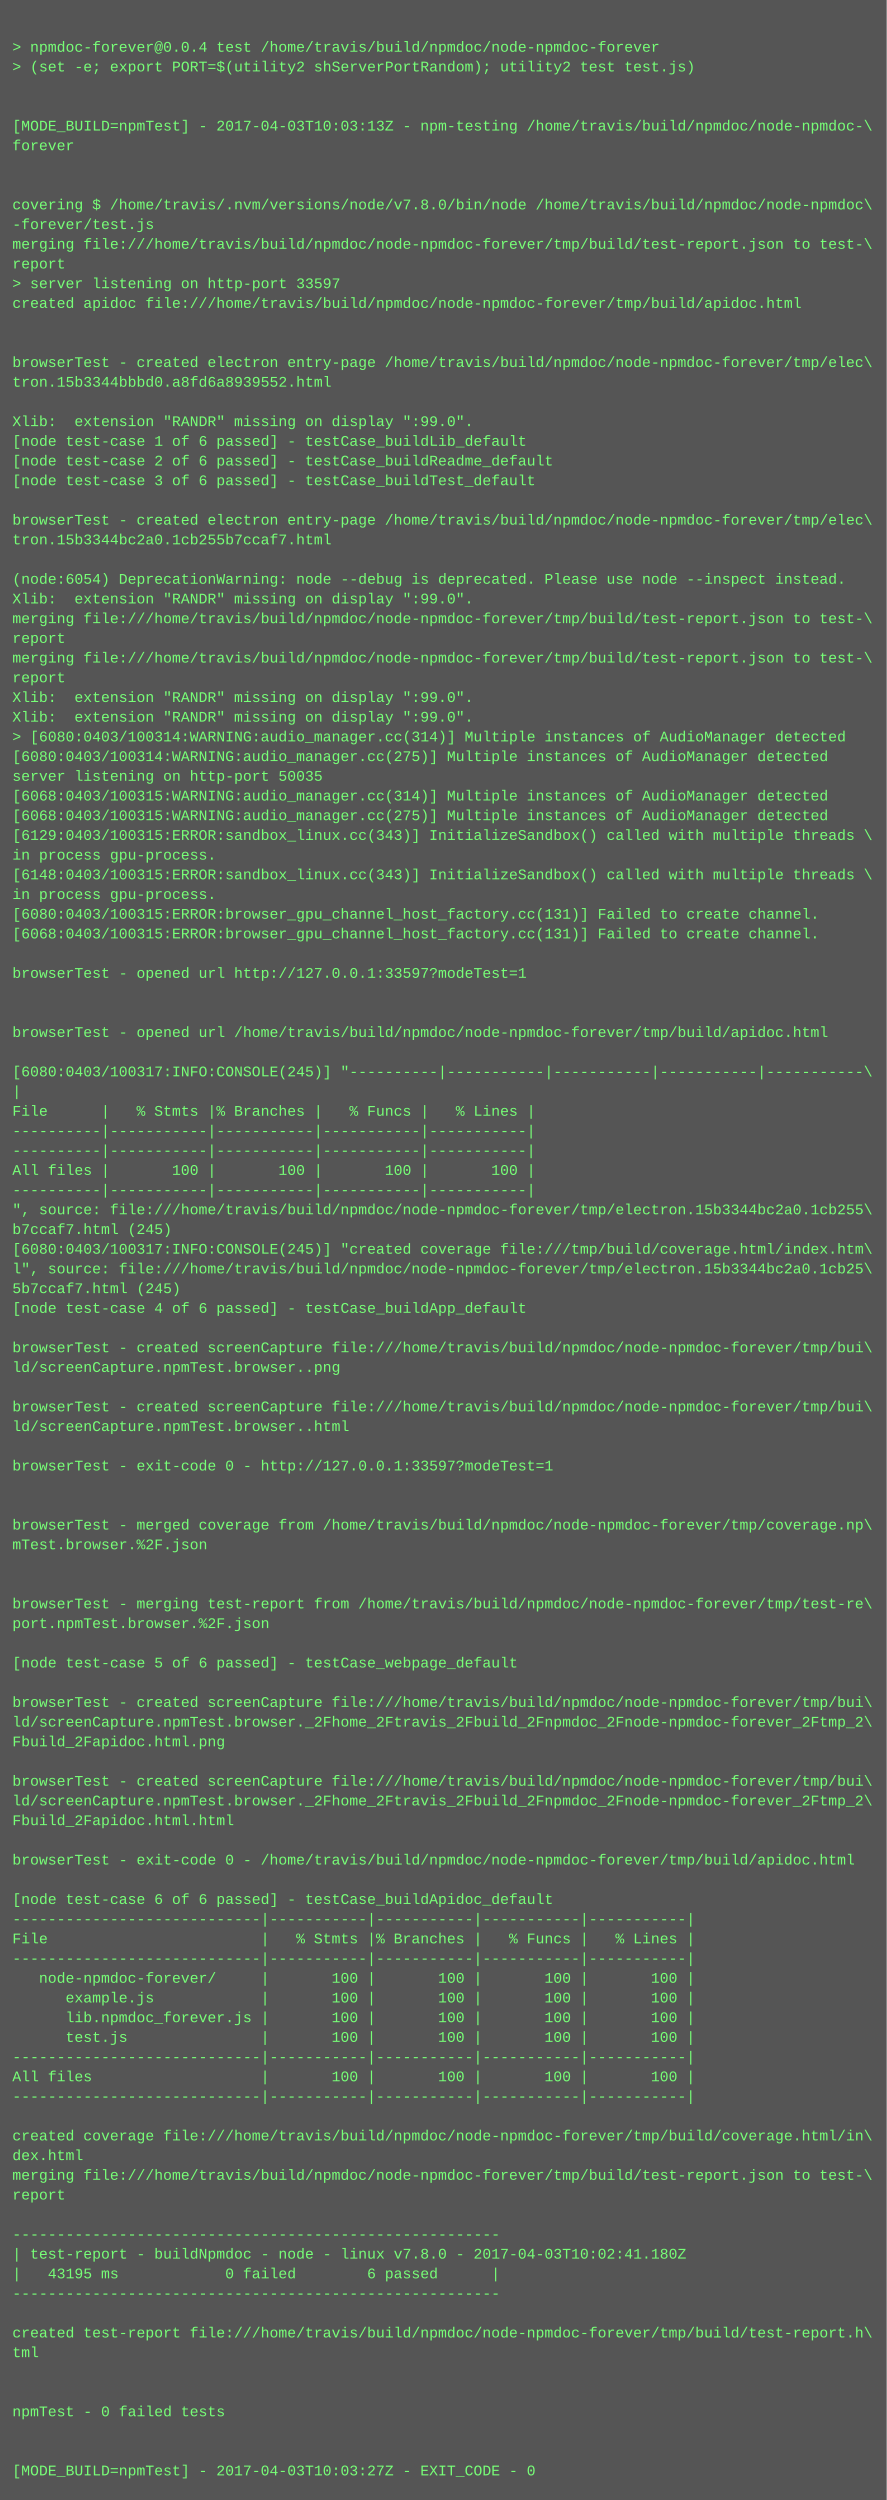
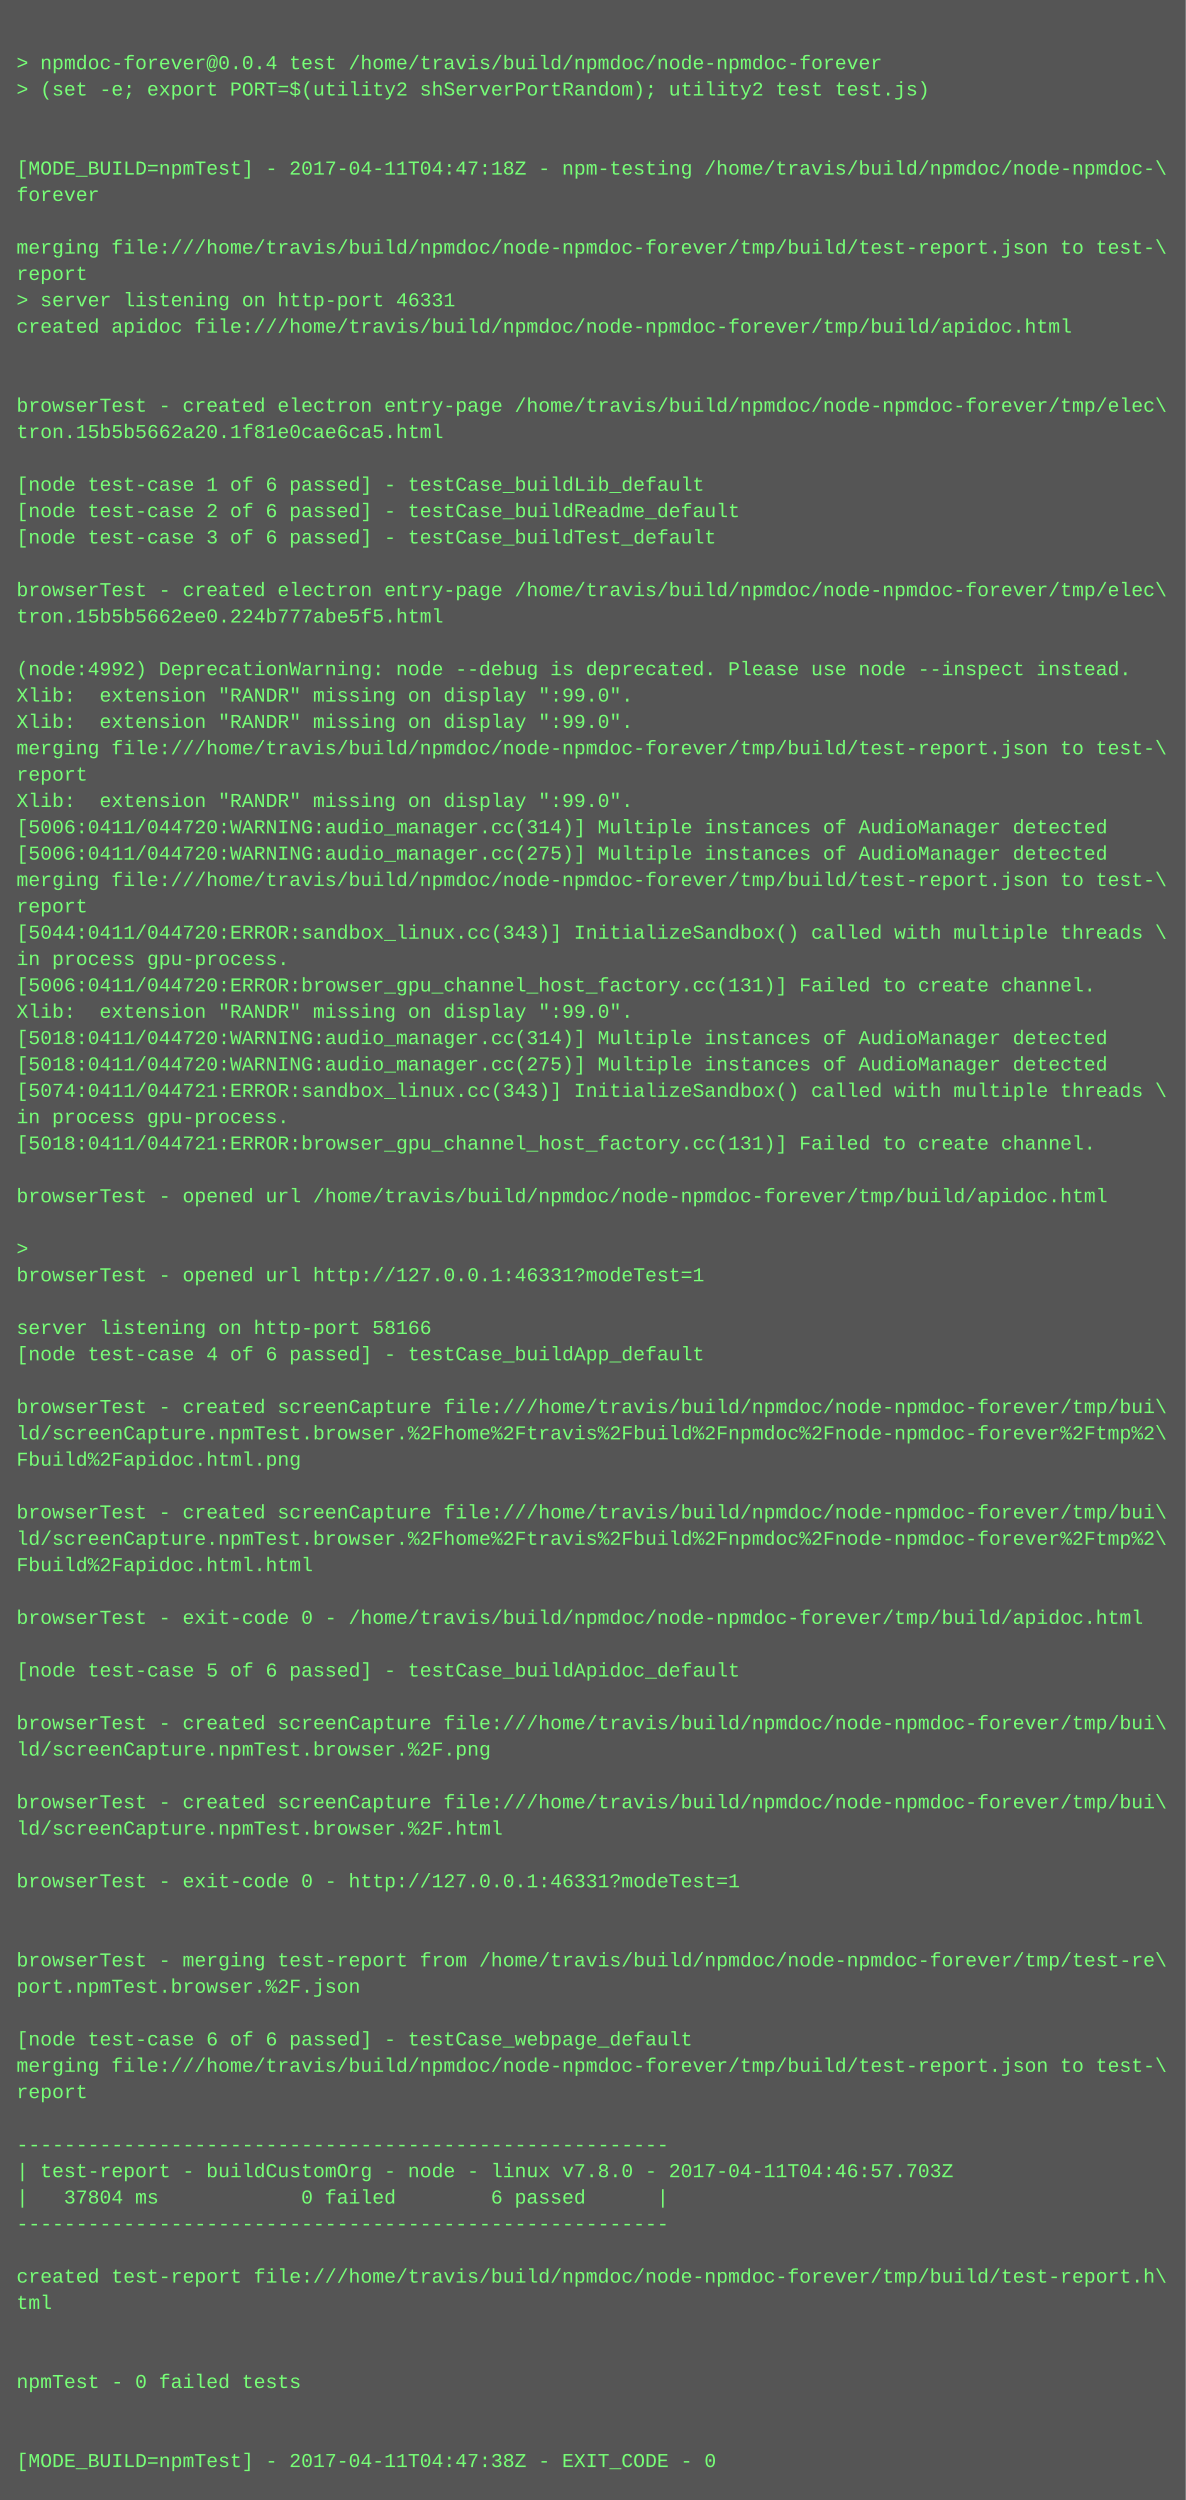
- <svg xmlns="http://www.w3.org/2000/svg" height="2030" width="720">
-   <rect height="2030" fill="#555" width="720" />
+ <svg xmlns="http://www.w3.org/2000/svg" height="1518" width="720">
+   <rect height="1518" fill="#555" width="720" />
  <text fill="#7f7" font-family="Courier New" font-size="12" xml:space="preserve">
    <tspan x="10" y="26" />
    <tspan x="10" y="42">&gt; npmdoc-forever@0.0.4 test /home/travis/build/npmdoc/node-npmdoc-forever</tspan>
    <tspan x="10" y="58">&gt; (set -e; export PORT=$(utility2 shServerPortRandom); utility2 test test.js)</tspan>
    <tspan x="10" y="74" />
    <tspan x="10" y="90" />
-     <tspan x="10" y="106">[MODE_BUILD=npmTest] - 2017-04-03T10:03:13Z - npm-testing /home/travis/build/npmdoc/node-npmdoc-\</tspan>
+     <tspan x="10" y="106">[MODE_BUILD=npmTest] - 2017-04-11T04:47:18Z - npm-testing /home/travis/build/npmdoc/node-npmdoc-\</tspan>
    <tspan x="10" y="122">forever</tspan>
    <tspan x="10" y="138" />
-     <tspan x="10" y="154" />
-     <tspan x="10" y="170">covering $ /home/travis/.nvm/versions/node/v7.8.0/bin/node /home/travis/build/npmdoc/node-npmdoc\</tspan>
-     <tspan x="10" y="186">-forever/test.js</tspan>
-     <tspan x="10" y="202">merging file:///home/travis/build/npmdoc/node-npmdoc-forever/tmp/build/test-report.json to test-\</tspan>
-     <tspan x="10" y="218">report</tspan>
-     <tspan x="10" y="234">&gt; server listening on http-port 33597</tspan>
-     <tspan x="10" y="250">created apidoc file:///home/travis/build/npmdoc/node-npmdoc-forever/tmp/build/apidoc.html</tspan>
-     <tspan x="10" y="266" />
+     <tspan x="10" y="154">merging file:///home/travis/build/npmdoc/node-npmdoc-forever/tmp/build/test-report.json to test-\</tspan>
+     <tspan x="10" y="170">report</tspan>
+     <tspan x="10" y="186">&gt; server listening on http-port 46331</tspan>
+     <tspan x="10" y="202">created apidoc file:///home/travis/build/npmdoc/node-npmdoc-forever/tmp/build/apidoc.html</tspan>
+     <tspan x="10" y="218" />
+     <tspan x="10" y="234" />
+     <tspan x="10" y="250">browserTest - created electron entry-page /home/travis/build/npmdoc/node-npmdoc-forever/tmp/elec\</tspan>
+     <tspan x="10" y="266">tron.15b5b5662a20.1f81e0cae6ca5.html</tspan>
    <tspan x="10" y="282" />
-     <tspan x="10" y="298">browserTest - created electron entry-page /home/travis/build/npmdoc/node-npmdoc-forever/tmp/elec\</tspan>
-     <tspan x="10" y="314">tron.15b3344bbbd0.a8fd6a8939552.html</tspan>
-     <tspan x="10" y="330" />
-     <tspan x="10" y="346">Xlib:  extension "RANDR" missing on display ":99.0".</tspan>
-     <tspan x="10" y="362">[node test-case 1 of 6 passed] - testCase_buildLib_default</tspan>
-     <tspan x="10" y="378">[node test-case 2 of 6 passed] - testCase_buildReadme_default</tspan>
-     <tspan x="10" y="394">[node test-case 3 of 6 passed] - testCase_buildTest_default</tspan>
-     <tspan x="10" y="410" />
-     <tspan x="10" y="426">browserTest - created electron entry-page /home/travis/build/npmdoc/node-npmdoc-forever/tmp/elec\</tspan>
-     <tspan x="10" y="442">tron.15b3344bc2a0.1cb255b7ccaf7.html</tspan>
-     <tspan x="10" y="458" />
-     <tspan x="10" y="474">(node:6054) DeprecationWarning: node --debug is deprecated. Please use node --inspect instead.</tspan>
+     <tspan x="10" y="298">[node test-case 1 of 6 passed] - testCase_buildLib_default</tspan>
+     <tspan x="10" y="314">[node test-case 2 of 6 passed] - testCase_buildReadme_default</tspan>
+     <tspan x="10" y="330">[node test-case 3 of 6 passed] - testCase_buildTest_default</tspan>
+     <tspan x="10" y="346" />
+     <tspan x="10" y="362">browserTest - created electron entry-page /home/travis/build/npmdoc/node-npmdoc-forever/tmp/elec\</tspan>
+     <tspan x="10" y="378">tron.15b5b5662ee0.224b777abe5f5.html</tspan>
+     <tspan x="10" y="394" />
+     <tspan x="10" y="410">(node:4992) DeprecationWarning: node --debug is deprecated. Please use node --inspect instead.</tspan>
+     <tspan x="10" y="426">Xlib:  extension "RANDR" missing on display ":99.0".</tspan>
+     <tspan x="10" y="442">Xlib:  extension "RANDR" missing on display ":99.0".</tspan>
+     <tspan x="10" y="458">merging file:///home/travis/build/npmdoc/node-npmdoc-forever/tmp/build/test-report.json to test-\</tspan>
+     <tspan x="10" y="474">report</tspan>
    <tspan x="10" y="490">Xlib:  extension "RANDR" missing on display ":99.0".</tspan>
-     <tspan x="10" y="506">merging file:///home/travis/build/npmdoc/node-npmdoc-forever/tmp/build/test-report.json to test-\</tspan>
-     <tspan x="10" y="522">report</tspan>
+     <tspan x="10" y="506">[5006:0411/044720:WARNING:audio_manager.cc(314)] Multiple instances of AudioManager detected</tspan>
+     <tspan x="10" y="522">[5006:0411/044720:WARNING:audio_manager.cc(275)] Multiple instances of AudioManager detected</tspan>
    <tspan x="10" y="538">merging file:///home/travis/build/npmdoc/node-npmdoc-forever/tmp/build/test-report.json to test-\</tspan>
    <tspan x="10" y="554">report</tspan>
-     <tspan x="10" y="570">Xlib:  extension "RANDR" missing on display ":99.0".</tspan>
-     <tspan x="10" y="586">Xlib:  extension "RANDR" missing on display ":99.0".</tspan>
-     <tspan x="10" y="602">&gt; [6080:0403/100314:WARNING:audio_manager.cc(314)] Multiple instances of AudioManager detected</tspan>
-     <tspan x="10" y="618">[6080:0403/100314:WARNING:audio_manager.cc(275)] Multiple instances of AudioManager detected</tspan>
-     <tspan x="10" y="634">server listening on http-port 50035</tspan>
-     <tspan x="10" y="650">[6068:0403/100315:WARNING:audio_manager.cc(314)] Multiple instances of AudioManager detected</tspan>
-     <tspan x="10" y="666">[6068:0403/100315:WARNING:audio_manager.cc(275)] Multiple instances of AudioManager detected</tspan>
-     <tspan x="10" y="682">[6129:0403/100315:ERROR:sandbox_linux.cc(343)] InitializeSandbox() called with multiple threads \</tspan>
-     <tspan x="10" y="698">in process gpu-process. </tspan>
-     <tspan x="10" y="714">[6148:0403/100315:ERROR:sandbox_linux.cc(343)] InitializeSandbox() called with multiple threads \</tspan>
-     <tspan x="10" y="730">in process gpu-process. </tspan>
-     <tspan x="10" y="746">[6080:0403/100315:ERROR:browser_gpu_channel_host_factory.cc(131)] Failed to create channel.</tspan>
-     <tspan x="10" y="762">[6068:0403/100315:ERROR:browser_gpu_channel_host_factory.cc(131)] Failed to create channel.</tspan>
-     <tspan x="10" y="778" />
-     <tspan x="10" y="794">browserTest - opened url http://127.0.0.1:33597?modeTest=1</tspan>
-     <tspan x="10" y="810" />
-     <tspan x="10" y="826" />
-     <tspan x="10" y="842">browserTest - opened url /home/travis/build/npmdoc/node-npmdoc-forever/tmp/build/apidoc.html</tspan>
-     <tspan x="10" y="858" />
-     <tspan x="10" y="874">[6080:0403/100317:INFO:CONSOLE(245)] "----------|-----------|-----------|-----------|-----------\</tspan>
-     <tspan x="10" y="890">|</tspan>
-     <tspan x="10" y="906">File      |   % Stmts |% Branches |   % Funcs |   % Lines |</tspan>
-     <tspan x="10" y="922">----------|-----------|-----------|-----------|-----------|</tspan>
-     <tspan x="10" y="938">----------|-----------|-----------|-----------|-----------|</tspan>
-     <tspan x="10" y="954">All files |       100 |       100 |       100 |       100 |</tspan>
-     <tspan x="10" y="970">----------|-----------|-----------|-----------|-----------|</tspan>
-     <tspan x="10" y="986">", source: file:///home/travis/build/npmdoc/node-npmdoc-forever/tmp/electron.15b3344bc2a0.1cb255\</tspan>
-     <tspan x="10" y="1002">b7ccaf7.html (245)</tspan>
-     <tspan x="10" y="1018">[6080:0403/100317:INFO:CONSOLE(245)] "created coverage file:///tmp/build/coverage.html/index.htm\</tspan>
-     <tspan x="10" y="1034">l", source: file:///home/travis/build/npmdoc/node-npmdoc-forever/tmp/electron.15b3344bc2a0.1cb25\</tspan>
-     <tspan x="10" y="1050">5b7ccaf7.html (245)</tspan>
-     <tspan x="10" y="1066">[node test-case 4 of 6 passed] - testCase_buildApp_default</tspan>
+     <tspan x="10" y="570">[5044:0411/044720:ERROR:sandbox_linux.cc(343)] InitializeSandbox() called with multiple threads \</tspan>
+     <tspan x="10" y="586">in process gpu-process. </tspan>
+     <tspan x="10" y="602">[5006:0411/044720:ERROR:browser_gpu_channel_host_factory.cc(131)] Failed to create channel.</tspan>
+     <tspan x="10" y="618">Xlib:  extension "RANDR" missing on display ":99.0".</tspan>
+     <tspan x="10" y="634">[5018:0411/044720:WARNING:audio_manager.cc(314)] Multiple instances of AudioManager detected</tspan>
+     <tspan x="10" y="650">[5018:0411/044720:WARNING:audio_manager.cc(275)] Multiple instances of AudioManager detected</tspan>
+     <tspan x="10" y="666">[5074:0411/044721:ERROR:sandbox_linux.cc(343)] InitializeSandbox() called with multiple threads \</tspan>
+     <tspan x="10" y="682">in process gpu-process. </tspan>
+     <tspan x="10" y="698">[5018:0411/044721:ERROR:browser_gpu_channel_host_factory.cc(131)] Failed to create channel.</tspan>
+     <tspan x="10" y="714" />
+     <tspan x="10" y="730">browserTest - opened url /home/travis/build/npmdoc/node-npmdoc-forever/tmp/build/apidoc.html</tspan>
+     <tspan x="10" y="746" />
+     <tspan x="10" y="762">&gt; </tspan>
+     <tspan x="10" y="778">browserTest - opened url http://127.0.0.1:46331?modeTest=1</tspan>
+     <tspan x="10" y="794" />
+     <tspan x="10" y="810">server listening on http-port 58166</tspan>
+     <tspan x="10" y="826">[node test-case 4 of 6 passed] - testCase_buildApp_default</tspan>
+     <tspan x="10" y="842" />
+     <tspan x="10" y="858">browserTest - created screenCapture file:///home/travis/build/npmdoc/node-npmdoc-forever/tmp/bui\</tspan>
+     <tspan x="10" y="874">ld/screenCapture.npmTest.browser.%2Fhome%2Ftravis%2Fbuild%2Fnpmdoc%2Fnode-npmdoc-forever%2Ftmp%2\</tspan>
+     <tspan x="10" y="890">Fbuild%2Fapidoc.html.png</tspan>
+     <tspan x="10" y="906" />
+     <tspan x="10" y="922">browserTest - created screenCapture file:///home/travis/build/npmdoc/node-npmdoc-forever/tmp/bui\</tspan>
+     <tspan x="10" y="938">ld/screenCapture.npmTest.browser.%2Fhome%2Ftravis%2Fbuild%2Fnpmdoc%2Fnode-npmdoc-forever%2Ftmp%2\</tspan>
+     <tspan x="10" y="954">Fbuild%2Fapidoc.html.html</tspan>
+     <tspan x="10" y="970" />
+     <tspan x="10" y="986">browserTest - exit-code 0 - /home/travis/build/npmdoc/node-npmdoc-forever/tmp/build/apidoc.html</tspan>
+     <tspan x="10" y="1002" />
+     <tspan x="10" y="1018">[node test-case 5 of 6 passed] - testCase_buildApidoc_default</tspan>
+     <tspan x="10" y="1034" />
+     <tspan x="10" y="1050">browserTest - created screenCapture file:///home/travis/build/npmdoc/node-npmdoc-forever/tmp/bui\</tspan>
+     <tspan x="10" y="1066">ld/screenCapture.npmTest.browser.%2F.png</tspan>
    <tspan x="10" y="1082" />
    <tspan x="10" y="1098">browserTest - created screenCapture file:///home/travis/build/npmdoc/node-npmdoc-forever/tmp/bui\</tspan>
-     <tspan x="10" y="1114">ld/screenCapture.npmTest.browser..png</tspan>
+     <tspan x="10" y="1114">ld/screenCapture.npmTest.browser.%2F.html</tspan>
    <tspan x="10" y="1130" />
-     <tspan x="10" y="1146">browserTest - created screenCapture file:///home/travis/build/npmdoc/node-npmdoc-forever/tmp/bui\</tspan>
-     <tspan x="10" y="1162">ld/screenCapture.npmTest.browser..html</tspan>
+     <tspan x="10" y="1146">browserTest - exit-code 0 - http://127.0.0.1:46331?modeTest=1</tspan>
+     <tspan x="10" y="1162" />
    <tspan x="10" y="1178" />
-     <tspan x="10" y="1194">browserTest - exit-code 0 - http://127.0.0.1:33597?modeTest=1</tspan>
-     <tspan x="10" y="1210" />
+     <tspan x="10" y="1194">browserTest - merging test-report from /home/travis/build/npmdoc/node-npmdoc-forever/tmp/test-re\</tspan>
+     <tspan x="10" y="1210">port.npmTest.browser.%2F.json</tspan>
    <tspan x="10" y="1226" />
-     <tspan x="10" y="1242">browserTest - merged coverage from /home/travis/build/npmdoc/node-npmdoc-forever/tmp/coverage.np\</tspan>
-     <tspan x="10" y="1258">mTest.browser.%2F.json</tspan>
-     <tspan x="10" y="1274" />
+     <tspan x="10" y="1242">[node test-case 6 of 6 passed] - testCase_webpage_default</tspan>
+     <tspan x="10" y="1258">merging file:///home/travis/build/npmdoc/node-npmdoc-forever/tmp/build/test-report.json to test-\</tspan>
+     <tspan x="10" y="1274">report</tspan>
    <tspan x="10" y="1290" />
-     <tspan x="10" y="1306">browserTest - merging test-report from /home/travis/build/npmdoc/node-npmdoc-forever/tmp/test-re\</tspan>
-     <tspan x="10" y="1322">port.npmTest.browser.%2F.json</tspan>
-     <tspan x="10" y="1338" />
-     <tspan x="10" y="1354">[node test-case 5 of 6 passed] - testCase_webpage_default</tspan>
+     <tspan x="10" y="1306">-------------------------------------------------------</tspan>
+     <tspan x="10" y="1322">| test-report - buildCustomOrg - node - linux v7.8.0 - 2017-04-11T04:46:57.703Z</tspan>
+     <tspan x="10" y="1338">|   37804 ms            0 failed        6 passed      |</tspan>
+     <tspan x="10" y="1354">-------------------------------------------------------</tspan>
    <tspan x="10" y="1370" />
-     <tspan x="10" y="1386">browserTest - created screenCapture file:///home/travis/build/npmdoc/node-npmdoc-forever/tmp/bui\</tspan>
-     <tspan x="10" y="1402">ld/screenCapture.npmTest.browser._2Fhome_2Ftravis_2Fbuild_2Fnpmdoc_2Fnode-npmdoc-forever_2Ftmp_2\</tspan>
-     <tspan x="10" y="1418">Fbuild_2Fapidoc.html.png</tspan>
+     <tspan x="10" y="1386">created test-report file:///home/travis/build/npmdoc/node-npmdoc-forever/tmp/build/test-report.h\</tspan>
+     <tspan x="10" y="1402">tml</tspan>
+     <tspan x="10" y="1418" />
    <tspan x="10" y="1434" />
-     <tspan x="10" y="1450">browserTest - created screenCapture file:///home/travis/build/npmdoc/node-npmdoc-forever/tmp/bui\</tspan>
-     <tspan x="10" y="1466">ld/screenCapture.npmTest.browser._2Fhome_2Ftravis_2Fbuild_2Fnpmdoc_2Fnode-npmdoc-forever_2Ftmp_2\</tspan>
-     <tspan x="10" y="1482">Fbuild_2Fapidoc.html.html</tspan>
-     <tspan x="10" y="1498" />
-     <tspan x="10" y="1514">browserTest - exit-code 0 - /home/travis/build/npmdoc/node-npmdoc-forever/tmp/build/apidoc.html</tspan>
-     <tspan x="10" y="1530" />
-     <tspan x="10" y="1546">[node test-case 6 of 6 passed] - testCase_buildApidoc_default</tspan>
-     <tspan x="10" y="1562">----------------------------|-----------|-----------|-----------|-----------|</tspan>
-     <tspan x="10" y="1578">File                        |   % Stmts |% Branches |   % Funcs |   % Lines |</tspan>
-     <tspan x="10" y="1594">----------------------------|-----------|-----------|-----------|-----------|</tspan>
-     <tspan x="10" y="1610">   node-npmdoc-forever/     |       100 |       100 |       100 |       100 |</tspan>
-     <tspan x="10" y="1626">      example.js            |       100 |       100 |       100 |       100 |</tspan>
-     <tspan x="10" y="1642">      lib.npmdoc_forever.js |       100 |       100 |       100 |       100 |</tspan>
-     <tspan x="10" y="1658">      test.js               |       100 |       100 |       100 |       100 |</tspan>
-     <tspan x="10" y="1674">----------------------------|-----------|-----------|-----------|-----------|</tspan>
-     <tspan x="10" y="1690">All files                   |       100 |       100 |       100 |       100 |</tspan>
-     <tspan x="10" y="1706">----------------------------|-----------|-----------|-----------|-----------|</tspan>
-     <tspan x="10" y="1722" />
-     <tspan x="10" y="1738">created coverage file:///home/travis/build/npmdoc/node-npmdoc-forever/tmp/build/coverage.html/in\</tspan>
-     <tspan x="10" y="1754">dex.html</tspan>
-     <tspan x="10" y="1770">merging file:///home/travis/build/npmdoc/node-npmdoc-forever/tmp/build/test-report.json to test-\</tspan>
-     <tspan x="10" y="1786">report</tspan>
-     <tspan x="10" y="1802" />
-     <tspan x="10" y="1818">-------------------------------------------------------</tspan>
-     <tspan x="10" y="1834">| test-report - buildNpmdoc - node - linux v7.8.0 - 2017-04-03T10:02:41.180Z</tspan>
-     <tspan x="10" y="1850">|   43195 ms            0 failed        6 passed      |</tspan>
-     <tspan x="10" y="1866">-------------------------------------------------------</tspan>
-     <tspan x="10" y="1882" />
-     <tspan x="10" y="1898">created test-report file:///home/travis/build/npmdoc/node-npmdoc-forever/tmp/build/test-report.h\</tspan>
-     <tspan x="10" y="1914">tml</tspan>
-     <tspan x="10" y="1930" />
-     <tspan x="10" y="1946" />
-     <tspan x="10" y="1962">npmTest - 0 failed tests</tspan>
-     <tspan x="10" y="1978" />
-     <tspan x="10" y="1994" />
-     <tspan x="10" y="2010">[MODE_BUILD=npmTest] - 2017-04-03T10:03:27Z - EXIT_CODE - 0</tspan>
+     <tspan x="10" y="1450">npmTest - 0 failed tests</tspan>
+     <tspan x="10" y="1466" />
+     <tspan x="10" y="1482" />
+     <tspan x="10" y="1498">[MODE_BUILD=npmTest] - 2017-04-11T04:47:38Z - EXIT_CODE - 0</tspan>
  </text>
</svg>
